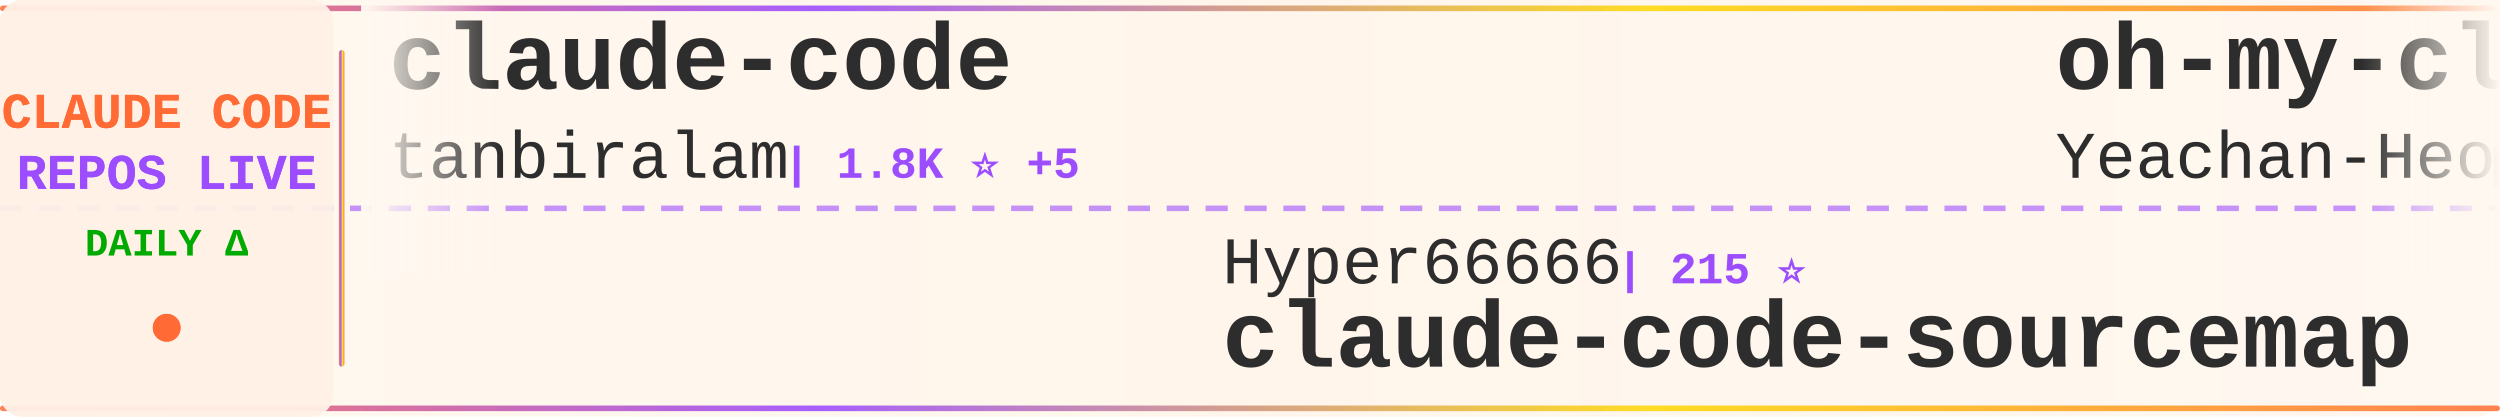
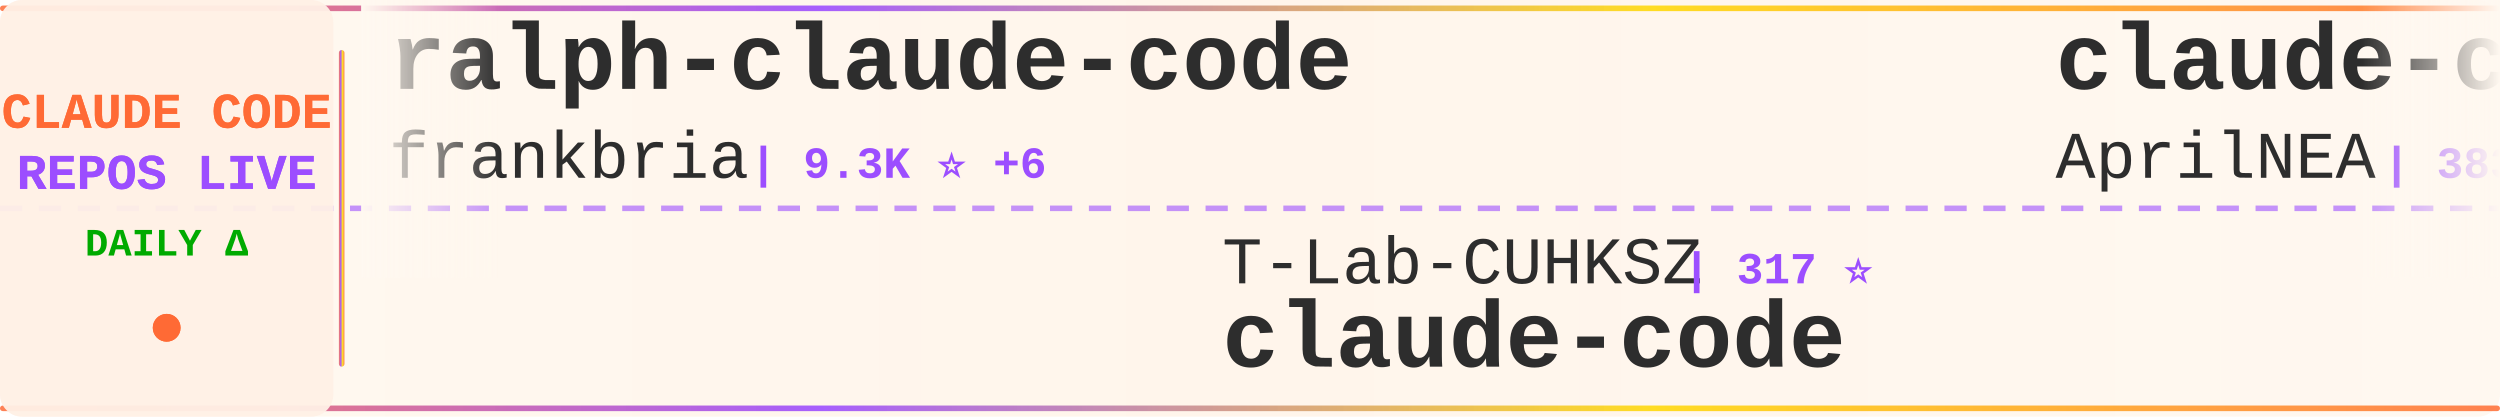
<svg xmlns="http://www.w3.org/2000/svg" width="900" height="150">
  <defs>
    <linearGradient id="tickerBg" x1="0%" y1="0%" x2="100%" y2="0%">
      <stop offset="0%" style="stop-color:#fff8f0;stop-opacity:0.98" />
      <stop offset="50%" style="stop-color:#fff5eb;stop-opacity:1" />
      <stop offset="100%" style="stop-color:#fff8f0;stop-opacity:0.98" />
    </linearGradient>
    <linearGradient id="borderGrad" x1="0%" y1="0%" x2="100%" y2="0%">
      <stop offset="0%" style="stop-color:#FF6B35;stop-opacity:0.85">
        <animate attributeName="stop-opacity" values="0.85;1;0.85" dur="2s" repeatCount="indefinite" />
      </stop>
      <stop offset="33%" style="stop-color:#9C4EFF;stop-opacity:0.9">
        <animate attributeName="stop-opacity" values="0.9;1;0.9" dur="2.2s" repeatCount="indefinite" />
      </stop>
      <stop offset="66%" style="stop-color:#FFD700;stop-opacity:0.85">
        <animate attributeName="stop-opacity" values="0.85;1;0.85" dur="1.8s" repeatCount="indefinite" />
      </stop>
      <stop offset="100%" style="stop-color:#FF6B35;stop-opacity:0.85">
        <animate attributeName="stop-opacity" values="0.85;1;0.85" dur="2s" repeatCount="indefinite" />
      </stop>
    </linearGradient>
    <filter id="textGlow">
      <feGaussianBlur stdDeviation="0.15" result="coloredBlur" />
      <feMerge>
        <feMergeNode in="coloredBlur" />
        <feMergeNode in="SourceGraphic" />
      </feMerge>
    </filter>
    <filter id="metricGlow">
      <feGaussianBlur stdDeviation="0.2" result="coloredBlur" />
      <feMerge>
        <feMergeNode in="coloredBlur" />
        <feMergeNode in="SourceGraphic" />
      </feMerge>
    </filter>
    <linearGradient id="leftFade" x1="0%" y1="0%" x2="100%" y2="0%">
      <stop offset="0%" style="stop-color:#fff8f0;stop-opacity:1" />
      <stop offset="100%" style="stop-color:#fff8f0;stop-opacity:0" />
    </linearGradient>
    <linearGradient id="rightFade" x1="0%" y1="0%" x2="100%" y2="0%">
      <stop offset="0%" style="stop-color:#fff8f0;stop-opacity:0" />
      <stop offset="100%" style="stop-color:#fff8f0;stop-opacity:1" />
    </linearGradient>
  </defs>
  <rect width="900" height="150" fill="url(#tickerBg)" rx="8" />
  <rect x="0" y="2" width="900" height="2" fill="url(#borderGrad)" rx="1" />
  <rect x="0" y="146" width="900" height="2" fill="url(#borderGrad)" rx="1" />
  <line x1="0" y1="75" x2="900" y2="75" stroke="#9C4EFF" stroke-width="2" stroke-dasharray="8 6" opacity="0.6" />
  <rect x="0" y="0" width="120" height="150" fill="#fff0e6" opacity="0.95" rx="8" />
  <text x="60" y="46" font-family="'Courier New', monospace" font-size="18" font-weight="bold" fill="#FF6B35" text-anchor="middle" filter="url(#textGlow)">
    CLAUDE CODE
  </text>
  <text x="60" y="68" font-family="'Courier New', monospace" font-size="18" font-weight="bold" fill="#9C4EFF" text-anchor="middle" filter="url(#textGlow)">
    REPOS LIVE
  </text>
  <text x="60" y="92" font-family="'Courier New', monospace" font-size="14" font-weight="bold" fill="#00aa00" text-anchor="middle">
    DAILY Δ
  </text>
  <circle cx="60" cy="118" r="5" fill="#FF6B35" filter="url(#metricGlow)">
    <animate attributeName="r" values="4;6;4" dur="1.5s" repeatCount="indefinite" />
    <animate attributeName="opacity" values="0.6;1;0.6" dur="1.5s" repeatCount="indefinite" />
  </circle>
  <rect x="122" y="18" width="2" height="114" fill="url(#borderGrad)" rx="1" />
  <clipPath id="tickerClip">
    <rect x="130" y="0" width="770" height="150" />
  </clipPath>
  <g clip-path="url(#tickerClip)">
    <g id="tickerItems">
      <animateTransform attributeName="transform" attributeType="XML" type="translate" from="0 0" to="-3000 0" dur="54s" repeatCount="indefinite" />
      <g transform="translate(0, 0)">
-         <text x="140" y="32" font-family="'Courier New', monospace" font-size="34" font-weight="bold" fill="#2d2d2d">claude-code</text>
-         <text x="140" y="64" font-family="'Courier New', monospace" font-size="24" font-weight="normal" fill="#2d2d2d" opacity="1.0">tanbiralam</text>
-         <text x="282" y="64" font-family="'Courier New', monospace" font-size="16" font-weight="bold" fill="#9C4EFF"> | 1.8K ⭐ +5</text>
+         <text x="140" y="32" font-family="'Courier New', monospace" font-size="34" font-weight="bold" fill="#2d2d2d">ralph-claude-code</text>
+         <text x="140" y="64" font-family="'Courier New', monospace" font-size="24" font-weight="normal" fill="#2d2d2d" opacity="1.0">frankbria</text>
+         <text x="270" y="64" font-family="'Courier New', monospace" font-size="16" font-weight="bold" fill="#9C4EFF"> | 9.3K ⭐ +6</text>
      </g>
      <g transform="translate(300, 0)">
-         <text x="140" y="102" font-family="'Courier New', monospace" font-size="24" font-weight="normal" fill="#2d2d2d" opacity="1.0">Hyper66666</text>
-         <text x="282" y="102" font-family="'Courier New', monospace" font-size="16" font-weight="bold" fill="#9C4EFF"> | 215 ⭐</text>
-         <text x="140" y="132" font-family="'Courier New', monospace" font-size="34" font-weight="bold" fill="#2d2d2d">claude-code-sourcemap</text>
+         <text x="140" y="102" font-family="'Courier New', monospace" font-size="24" font-weight="normal" fill="#2d2d2d" opacity="1.0">T-Lab-CUHKSZ</text>
+         <text x="306" y="102" font-family="'Courier New', monospace" font-size="16" font-weight="bold" fill="#9C4EFF"> | 317 ⭐</text>
+         <text x="140" y="132" font-family="'Courier New', monospace" font-size="34" font-weight="bold" fill="#2d2d2d">claude-code</text>
      </g>
      <g transform="translate(600, 0)">
-         <text x="140" y="32" font-family="'Courier New', monospace" font-size="34" font-weight="bold" fill="#2d2d2d">oh-my-claudecode</text>
-         <text x="140" y="64" font-family="'Courier New', monospace" font-size="24" font-weight="normal" fill="#2d2d2d" opacity="1.0">Yeachan-Heo</text>
-         <text x="294" y="64" font-family="'Courier New', monospace" font-size="16" font-weight="bold" fill="#9C4EFF"> | 35.8K ⭐ +81</text>
+         <text x="140" y="32" font-family="'Courier New', monospace" font-size="34" font-weight="bold" fill="#2d2d2d">claude-code-source</text>
+         <text x="140" y="64" font-family="'Courier New', monospace" font-size="24" font-weight="normal" fill="#2d2d2d" opacity="1.0">AprilNEA</text>
+         <text x="258" y="64" font-family="'Courier New', monospace" font-size="16" font-weight="bold" fill="#9C4EFF"> | 383 ⭐</text>
      </g>
      <g transform="translate(900, 0)">
-         <text x="140" y="102" font-family="'Courier New', monospace" font-size="24" font-weight="normal" fill="#2d2d2d" opacity="1.0">zstmfhy</text>
-         <text x="246" y="102" font-family="'Courier New', monospace" font-size="16" font-weight="bold" fill="#9C4EFF"> | 190 ⭐</text>
-         <text x="140" y="132" font-family="'Courier New', monospace" font-size="34" font-weight="bold" fill="#2d2d2d">Claude-code</text>
+         <text x="140" y="102" font-family="'Courier New', monospace" font-size="24" font-weight="normal" fill="#2d2d2d" opacity="1.0">anthropics</text>
+         <text x="282" y="102" font-family="'Courier New', monospace" font-size="16" font-weight="bold" fill="#9C4EFF"> | 146.9K ⭐ +430</text>
+         <text x="140" y="132" font-family="'Courier New', monospace" font-size="34" font-weight="bold" fill="#2d2d2d">skills</text>
      </g>
      <g transform="translate(1200, 0)">
-         <text x="140" y="32" font-family="'Courier New', monospace" font-size="34" font-weight="bold" fill="#2d2d2d">ECC</text>
-         <text x="140" y="64" font-family="'Courier New', monospace" font-size="24" font-weight="normal" fill="#2d2d2d" opacity="1.0">affaan-m</text>
-         <text x="258" y="64" font-family="'Courier New', monospace" font-size="16" font-weight="bold" fill="#9C4EFF"> | 208.0K ⭐ +1.3K</text>
+         <text x="140" y="32" font-family="'Courier New', monospace" font-size="34" font-weight="bold" fill="#2d2d2d">claude-code-local</text>
+         <text x="140" y="64" font-family="'Courier New', monospace" font-size="24" font-weight="normal" fill="#2d2d2d" opacity="1.0">nicedreamzapp</text>
+         <text x="318" y="64" font-family="'Courier New', monospace" font-size="16" font-weight="bold" fill="#9C4EFF"> | 2.7K ⭐ +3</text>
      </g>
      <g transform="translate(1500, 0)">
-         <text x="140" y="102" font-family="'Courier New', monospace" font-size="24" font-weight="normal" fill="#2d2d2d" opacity="1.0">sugyan</text>
-         <text x="234" y="102" font-family="'Courier New', monospace" font-size="16" font-weight="bold" fill="#9C4EFF"> | 1.1K ⭐</text>
-         <text x="140" y="132" font-family="'Courier New', monospace" font-size="34" font-weight="bold" fill="#2d2d2d">claude-code-webui</text>
+         <text x="140" y="102" font-family="'Courier New', monospace" font-size="24" font-weight="normal" fill="#2d2d2d" opacity="1.0">LING71671</text>
+         <text x="270" y="102" font-family="'Courier New', monospace" font-size="16" font-weight="bold" fill="#9C4EFF"> | 875 ⭐</text>
+         <text x="140" y="132" font-family="'Courier New', monospace" font-size="34" font-weight="bold" fill="#2d2d2d">Open-ClaudeCode</text>
      </g>
      <g transform="translate(1800, 0)">
        <text x="140" y="32" font-family="'Courier New', monospace" font-size="34" font-weight="bold" fill="#2d2d2d">claude-code</text>
-         <text x="140" y="64" font-family="'Courier New', monospace" font-size="24" font-weight="normal" fill="#2d2d2d" opacity="1.0">freestylefly</text>
-         <text x="306" y="64" font-family="'Courier New', monospace" font-size="16" font-weight="bold" fill="#9C4EFF"> | 125 ⭐</text>
+         <text x="140" y="64" font-family="'Courier New', monospace" font-size="24" font-weight="normal" fill="#2d2d2d" opacity="1.0">claude-code-best</text>
+         <text x="354" y="64" font-family="'Courier New', monospace" font-size="16" font-weight="bold" fill="#9C4EFF"> | 19.5K ⭐ +58</text>
      </g>
      <g transform="translate(2100, 0)">
-         <text x="140" y="102" font-family="'Courier New', monospace" font-size="24" font-weight="normal" fill="#2d2d2d" opacity="1.0">anthropics</text>
-         <text x="282" y="102" font-family="'Courier New', monospace" font-size="16" font-weight="bold" fill="#9C4EFF"> | 863 ⭐</text>
-         <text x="140" y="132" font-family="'Courier New', monospace" font-size="34" font-weight="bold" fill="#2d2d2d">claude-code-base-action</text>
+         <text x="140" y="102" font-family="'Courier New', monospace" font-size="24" font-weight="normal" fill="#2d2d2d" opacity="1.0">kodu-ai</text>
+         <text x="246" y="102" font-family="'Courier New', monospace" font-size="16" font-weight="bold" fill="#9C4EFF"> | 5.3K ⭐</text>
+         <text x="140" y="132" font-family="'Courier New', monospace" font-size="34" font-weight="bold" fill="#2d2d2d">claude-coder</text>
      </g>
      <g transform="translate(2400, 0)">
-         <text x="140" y="32" font-family="'Courier New', monospace" font-size="34" font-weight="bold" fill="#2d2d2d">claude-code</text>
-         <text x="140" y="64" font-family="'Courier New', monospace" font-size="24" font-weight="normal" fill="#2d2d2d" opacity="1.0">xorespesp</text>
-         <text x="270" y="64" font-family="'Courier New', monospace" font-size="16" font-weight="bold" fill="#9C4EFF"> | 226 ⭐</text>
+         <text x="140" y="32" font-family="'Courier New', monospace" font-size="34" font-weight="bold" fill="#2d2d2d">how-claude-code-works</text>
+         <text x="140" y="64" font-family="'Courier New', monospace" font-size="24" font-weight="normal" fill="#2d2d2d" opacity="1.0">Windy3f3f3f3f</text>
+         <text x="318" y="64" font-family="'Courier New', monospace" font-size="16" font-weight="bold" fill="#9C4EFF"> | 2.6K ⭐ +8</text>
      </g>
      <g transform="translate(2700, 0)">
-         <text x="140" y="102" font-family="'Courier New', monospace" font-size="24" font-weight="normal" fill="#2d2d2d" opacity="1.0">lorryjovens-hub</text>
-         <text x="342" y="102" font-family="'Courier New', monospace" font-size="16" font-weight="bold" fill="#9C4EFF"> | 1.6K ⭐ +4</text>
-         <text x="140" y="132" font-family="'Courier New', monospace" font-size="34" font-weight="bold" fill="#2d2d2d">claude-code-rust</text>
+         <text x="140" y="102" font-family="'Courier New', monospace" font-size="24" font-weight="normal" fill="#2d2d2d" opacity="1.0">Donchitos</text>
+         <text x="270" y="102" font-family="'Courier New', monospace" font-size="16" font-weight="bold" fill="#9C4EFF"> | 20.9K ⭐ +94</text>
+         <text x="140" y="132" font-family="'Courier New', monospace" font-size="34" font-weight="bold" fill="#2d2d2d">Claude-Code-Game-Studios</text>
      </g>
      <g transform="translate(3000, 0)">
-         <text x="140" y="32" font-family="'Courier New', monospace" font-size="34" font-weight="bold" fill="#2d2d2d">claude-code</text>
-         <text x="140" y="64" font-family="'Courier New', monospace" font-size="24" font-weight="normal" fill="#2d2d2d" opacity="1.0">tanbiralam</text>
-         <text x="282" y="64" font-family="'Courier New', monospace" font-size="16" font-weight="bold" fill="#9C4EFF"> | 1.8K ⭐ +5</text>
+         <text x="140" y="32" font-family="'Courier New', monospace" font-size="34" font-weight="bold" fill="#2d2d2d">ralph-claude-code</text>
+         <text x="140" y="64" font-family="'Courier New', monospace" font-size="24" font-weight="normal" fill="#2d2d2d" opacity="1.0">frankbria</text>
+         <text x="270" y="64" font-family="'Courier New', monospace" font-size="16" font-weight="bold" fill="#9C4EFF"> | 9.3K ⭐ +6</text>
      </g>
      <g transform="translate(3300, 0)">
-         <text x="140" y="102" font-family="'Courier New', monospace" font-size="24" font-weight="normal" fill="#2d2d2d" opacity="1.0">Hyper66666</text>
-         <text x="282" y="102" font-family="'Courier New', monospace" font-size="16" font-weight="bold" fill="#9C4EFF"> | 215 ⭐</text>
-         <text x="140" y="132" font-family="'Courier New', monospace" font-size="34" font-weight="bold" fill="#2d2d2d">claude-code-sourcemap</text>
+         <text x="140" y="102" font-family="'Courier New', monospace" font-size="24" font-weight="normal" fill="#2d2d2d" opacity="1.0">T-Lab-CUHKSZ</text>
+         <text x="306" y="102" font-family="'Courier New', monospace" font-size="16" font-weight="bold" fill="#9C4EFF"> | 317 ⭐</text>
+         <text x="140" y="132" font-family="'Courier New', monospace" font-size="34" font-weight="bold" fill="#2d2d2d">claude-code</text>
      </g>
      <g transform="translate(3600, 0)">
-         <text x="140" y="32" font-family="'Courier New', monospace" font-size="34" font-weight="bold" fill="#2d2d2d">oh-my-claudecode</text>
-         <text x="140" y="64" font-family="'Courier New', monospace" font-size="24" font-weight="normal" fill="#2d2d2d" opacity="1.0">Yeachan-Heo</text>
-         <text x="294" y="64" font-family="'Courier New', monospace" font-size="16" font-weight="bold" fill="#9C4EFF"> | 35.8K ⭐ +81</text>
+         <text x="140" y="32" font-family="'Courier New', monospace" font-size="34" font-weight="bold" fill="#2d2d2d">claude-code-source</text>
+         <text x="140" y="64" font-family="'Courier New', monospace" font-size="24" font-weight="normal" fill="#2d2d2d" opacity="1.0">AprilNEA</text>
+         <text x="258" y="64" font-family="'Courier New', monospace" font-size="16" font-weight="bold" fill="#9C4EFF"> | 383 ⭐</text>
      </g>
      <g transform="translate(3900, 0)">
-         <text x="140" y="102" font-family="'Courier New', monospace" font-size="24" font-weight="normal" fill="#2d2d2d" opacity="1.0">zstmfhy</text>
-         <text x="246" y="102" font-family="'Courier New', monospace" font-size="16" font-weight="bold" fill="#9C4EFF"> | 190 ⭐</text>
-         <text x="140" y="132" font-family="'Courier New', monospace" font-size="34" font-weight="bold" fill="#2d2d2d">Claude-code</text>
+         <text x="140" y="102" font-family="'Courier New', monospace" font-size="24" font-weight="normal" fill="#2d2d2d" opacity="1.0">anthropics</text>
+         <text x="282" y="102" font-family="'Courier New', monospace" font-size="16" font-weight="bold" fill="#9C4EFF"> | 146.9K ⭐ +430</text>
+         <text x="140" y="132" font-family="'Courier New', monospace" font-size="34" font-weight="bold" fill="#2d2d2d">skills</text>
      </g>
    </g>
  </g>
  <rect x="130" y="0" width="50" height="100" fill="url(#leftFade)" />
  <rect x="850" y="0" width="50" height="100" fill="url(#rightFade)" />
</svg>
